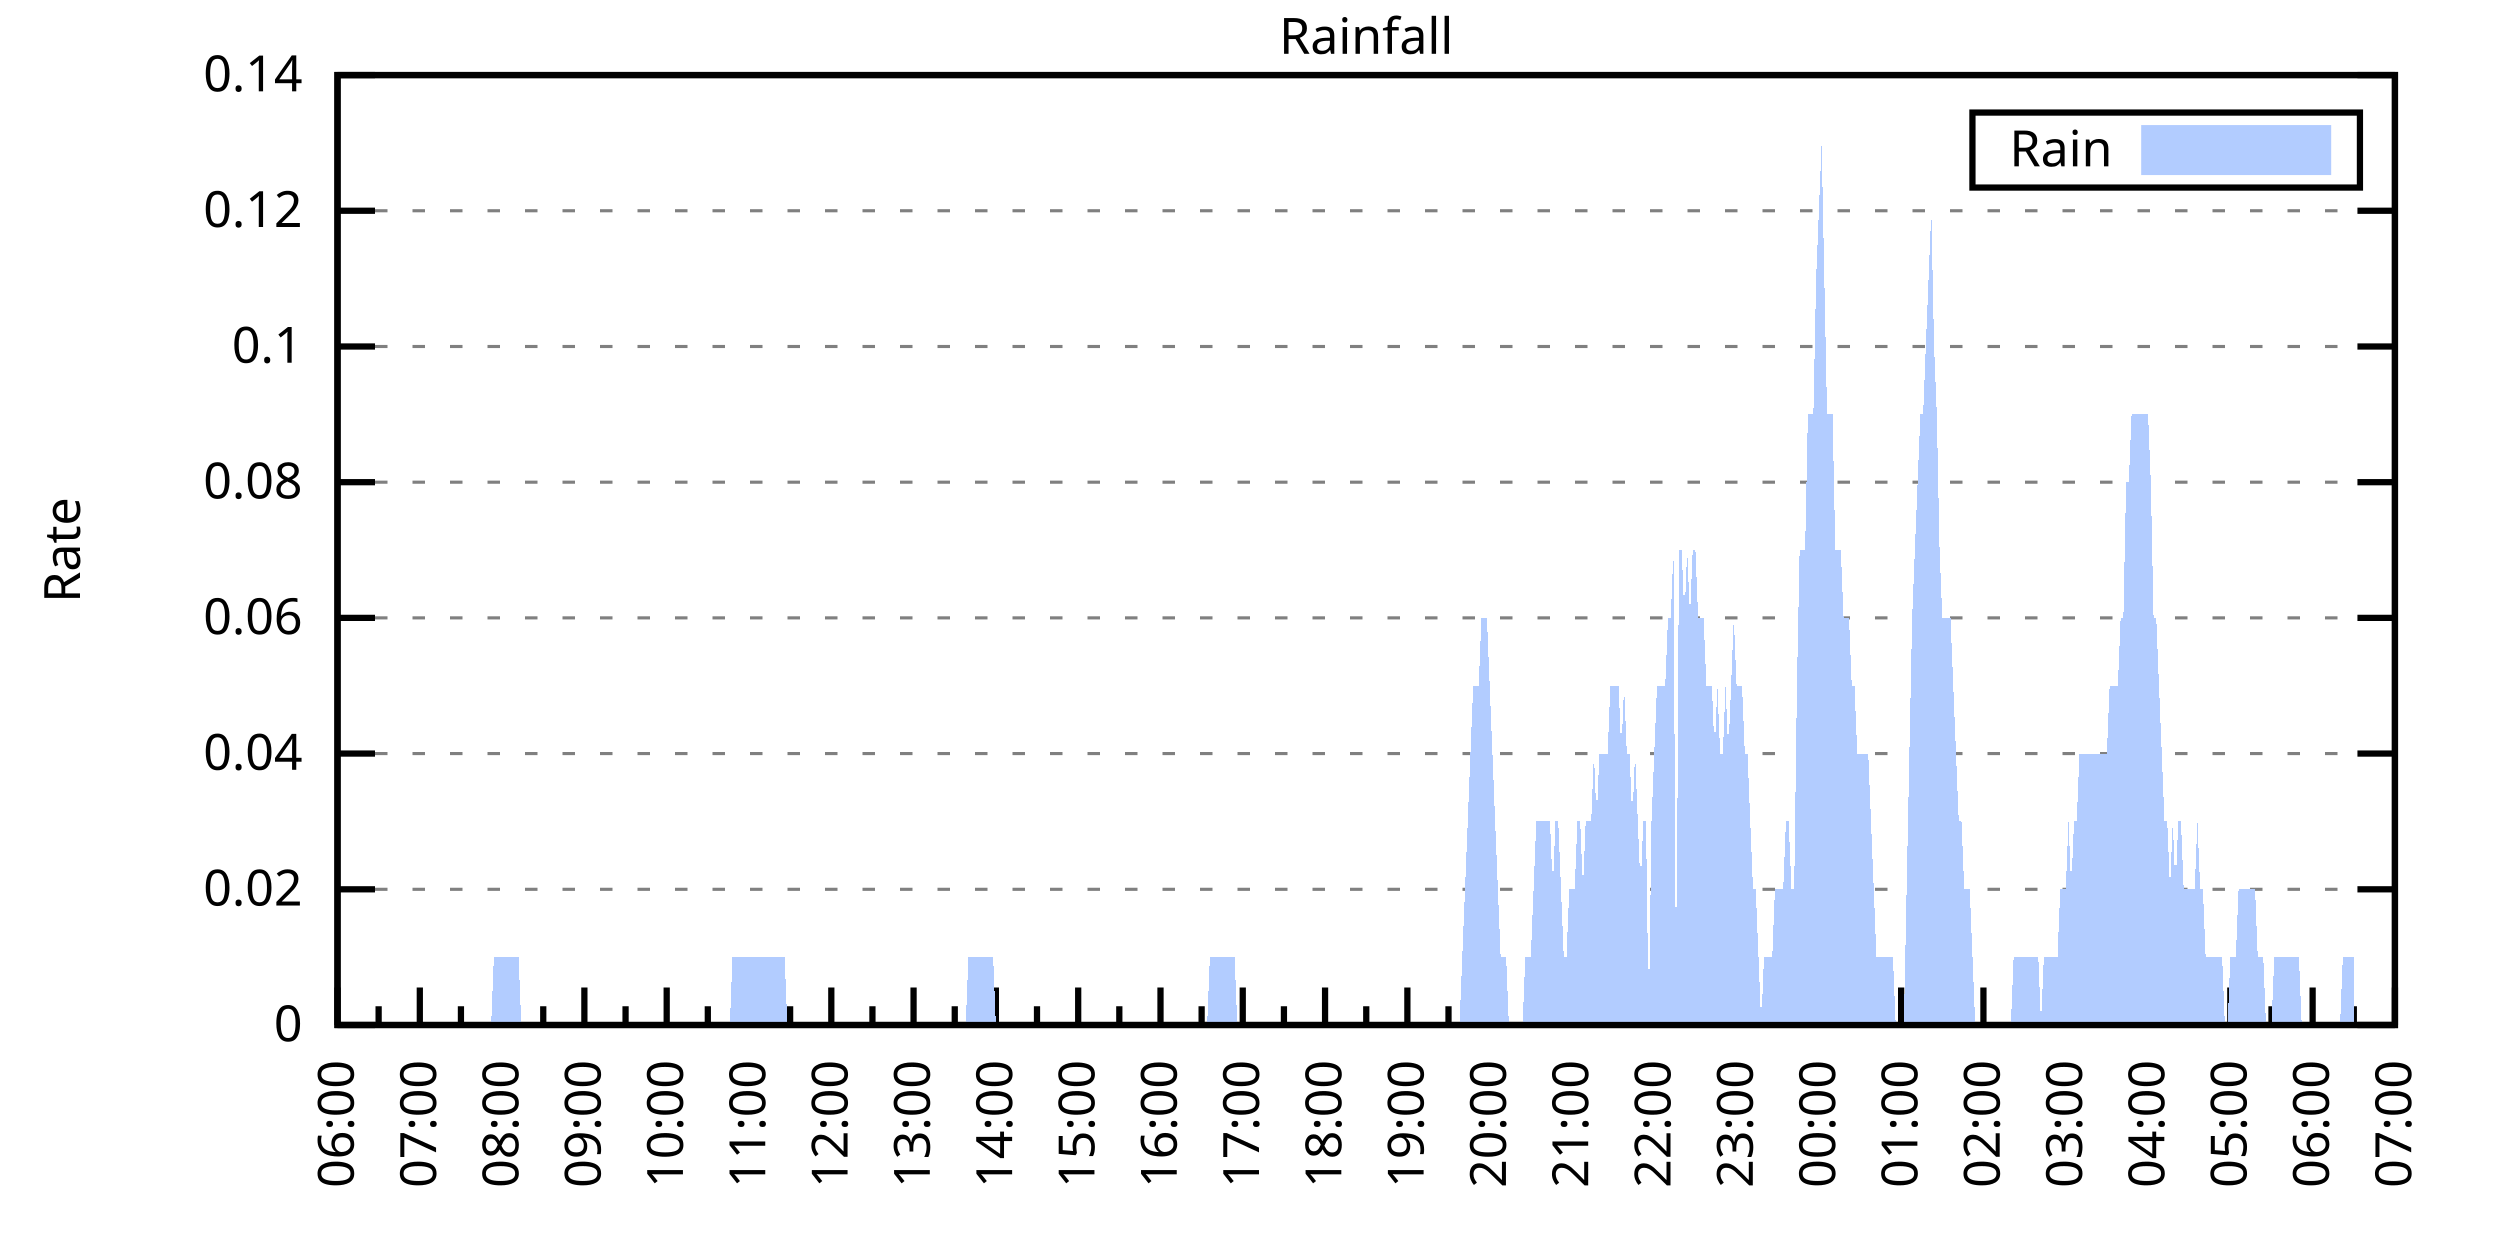
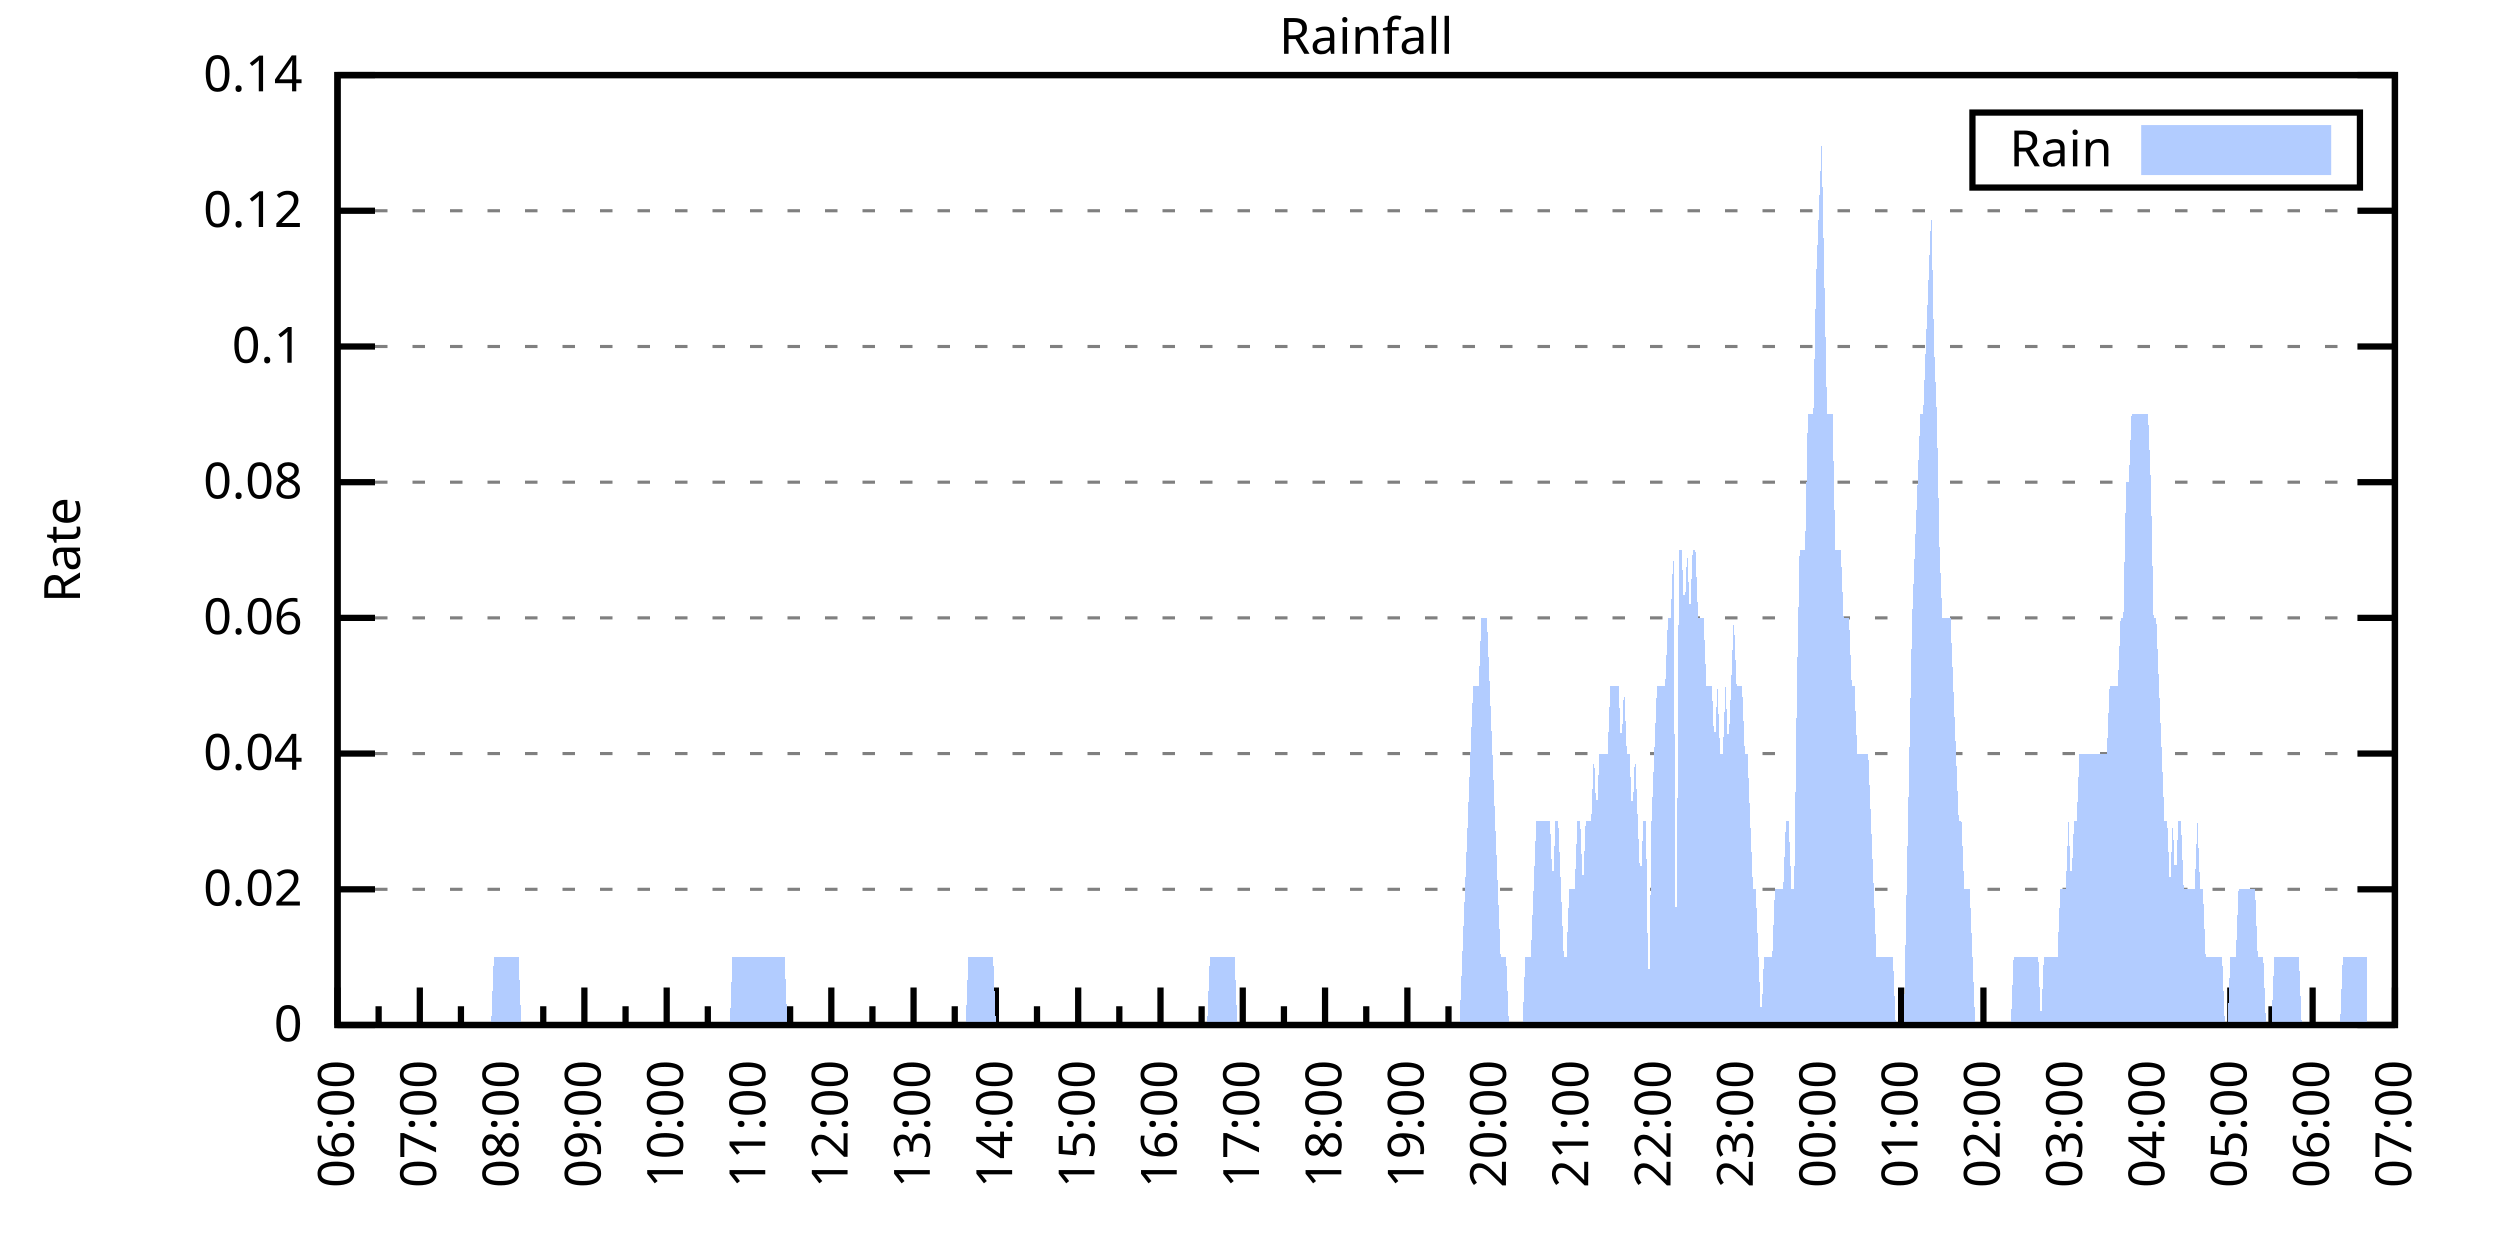
<svg xmlns="http://www.w3.org/2000/svg" xmlns:xlink="http://www.w3.org/1999/xlink" width="400" height="200" viewBox="0 0 400 200">
  <g id="gnuplot_canvas">
    <rect x="0" y="0" width="400" height="200" fill="none" />
    <defs>
      <circle id="gpDot" r="0.5" stroke-width="0.5" stroke="currentColor" />
      <path id="gpPt0" stroke-width="0.333" stroke="currentColor" d="M-1,0 h2 M0,-1 v2" />
      <path id="gpPt1" stroke-width="0.333" stroke="currentColor" d="M-1,-1 L1,1 M1,-1 L-1,1" />
      <path id="gpPt2" stroke-width="0.333" stroke="currentColor" d="M-1,0 L1,0 M0,-1 L0,1 M-1,-1 L1,1 M-1,1 L1,-1" />
      <rect id="gpPt3" stroke-width="0.333" stroke="currentColor" x="-1" y="-1" width="2" height="2" />
      <rect id="gpPt4" stroke-width="0.333" stroke="currentColor" fill="currentColor" x="-1" y="-1" width="2" height="2" />
      <circle id="gpPt5" stroke-width="0.333" stroke="currentColor" cx="0" cy="0" r="1" />
      <use xlink:href="#gpPt5" id="gpPt6" fill="currentColor" stroke="none" />
      <path id="gpPt7" stroke-width="0.333" stroke="currentColor" d="M0,-1.33 L-1.33,0.67 L1.33,0.67 z" />
      <use xlink:href="#gpPt7" id="gpPt8" fill="currentColor" stroke="none" />
      <use xlink:href="#gpPt7" id="gpPt9" stroke="currentColor" transform="rotate(180)" />
      <use xlink:href="#gpPt9" id="gpPt10" fill="currentColor" stroke="none" />
      <use xlink:href="#gpPt3" id="gpPt11" stroke="currentColor" transform="rotate(45)" />
      <use xlink:href="#gpPt11" id="gpPt12" fill="currentColor" stroke="none" />
      <path id="gpPt13" stroke-width="0.333" stroke="currentColor" d="M0,1.330 L1.265,0.411 L0.782,-1.067 L-0.782,-1.076 L-1.265,0.411 z" />
      <use xlink:href="#gpPt13" id="gpPt14" fill="currentColor" stroke="none" />
      <filter id="textbox" filterUnits="objectBoundingBox" x="0" y="0" height="1" width="1">
        <feFlood flood-color="white" flood-opacity="1" result="bgnd" />
        <feComposite in="SourceGraphic" in2="bgnd" operator="atop" />
      </filter>
      <filter id="greybox" filterUnits="objectBoundingBox" x="0" y="0" height="1" width="1">
        <feFlood flood-color="lightgrey" flood-opacity="1" result="grey" />
        <feComposite in="SourceGraphic" in2="grey" operator="atop" />
      </filter>
    </defs>
    <g fill="none" color="white" stroke="currentColor" stroke-width="1.00" stroke-linecap="butt" stroke-linejoin="miter">
</g>
    <g fill="none" color="black" stroke="currentColor" stroke-width="1.00" stroke-linecap="butt" stroke-linejoin="miter">
      <g stroke="none" shape-rendering="crispEdges">
        <polygon fill="rgb(255, 255, 255)" points="54.00,164.00 383.18,164.00 383.18,12.02 54.00,12.02 " />
      </g>
    </g>
    <g fill="none" color="black" stroke="currentColor" stroke-width="1.00" stroke-linecap="butt" stroke-linejoin="miter">
</g>
    <g fill="none" color="black" stroke="black" stroke-width="0.50" stroke-linecap="butt" stroke-linejoin="miter">
</g>
    <g fill="none" color="gray" stroke="currentColor" stroke-width="0.50" stroke-linecap="butt" stroke-linejoin="miter">
      <path stroke="gray" stroke-dasharray="2,4" class="gridline" d="M54.00,164.00 L383.19,164.00  " />
    </g>
    <g fill="none" color="gray" stroke="gray" stroke-width="1.00" stroke-linecap="butt" stroke-linejoin="miter">
</g>
    <g fill="none" color="black" stroke="currentColor" stroke-width="1.00" stroke-linecap="butt" stroke-linejoin="miter">
      <path stroke="black" d="M54.00,164.00 L60.00,164.00 M383.19,164.00 L377.19,164.00  " />
      <g transform="translate(48.40,166.60)" stroke="none" fill="black" font-family="Sans" font-size="8.00" text-anchor="end">
        <text>
          <tspan font-family="Sans"> 0</tspan>
        </text>
      </g>
    </g>
    <g fill="none" color="black" stroke="currentColor" stroke-width="1.00" stroke-linecap="butt" stroke-linejoin="miter">
</g>
    <g fill="none" color="black" stroke="black" stroke-width="0.50" stroke-linecap="butt" stroke-linejoin="miter">
</g>
    <g fill="none" color="gray" stroke="currentColor" stroke-width="0.50" stroke-linecap="butt" stroke-linejoin="miter">
      <path stroke="gray" stroke-dasharray="2,4" class="gridline" d="M54.00,142.29 L383.19,142.29  " />
    </g>
    <g fill="none" color="gray" stroke="gray" stroke-width="1.00" stroke-linecap="butt" stroke-linejoin="miter">
</g>
    <g fill="none" color="black" stroke="currentColor" stroke-width="1.00" stroke-linecap="butt" stroke-linejoin="miter">
      <path stroke="black" d="M54.00,142.29 L60.00,142.29 M383.19,142.29 L377.19,142.29  " />
      <g transform="translate(48.40,144.89)" stroke="none" fill="black" font-family="Sans" font-size="8.00" text-anchor="end">
        <text>
          <tspan font-family="Sans"> 0.02</tspan>
        </text>
      </g>
    </g>
    <g fill="none" color="black" stroke="currentColor" stroke-width="1.00" stroke-linecap="butt" stroke-linejoin="miter">
</g>
    <g fill="none" color="black" stroke="black" stroke-width="0.50" stroke-linecap="butt" stroke-linejoin="miter">
</g>
    <g fill="none" color="gray" stroke="currentColor" stroke-width="0.50" stroke-linecap="butt" stroke-linejoin="miter">
      <path stroke="gray" stroke-dasharray="2,4" class="gridline" d="M54.00,120.57 L383.19,120.57  " />
    </g>
    <g fill="none" color="gray" stroke="gray" stroke-width="1.00" stroke-linecap="butt" stroke-linejoin="miter">
</g>
    <g fill="none" color="black" stroke="currentColor" stroke-width="1.00" stroke-linecap="butt" stroke-linejoin="miter">
      <path stroke="black" d="M54.00,120.57 L60.00,120.57 M383.19,120.57 L377.19,120.57  " />
      <g transform="translate(48.40,123.17)" stroke="none" fill="black" font-family="Sans" font-size="8.00" text-anchor="end">
        <text>
          <tspan font-family="Sans"> 0.04</tspan>
        </text>
      </g>
    </g>
    <g fill="none" color="black" stroke="currentColor" stroke-width="1.00" stroke-linecap="butt" stroke-linejoin="miter">
</g>
    <g fill="none" color="black" stroke="black" stroke-width="0.50" stroke-linecap="butt" stroke-linejoin="miter">
</g>
    <g fill="none" color="gray" stroke="currentColor" stroke-width="0.50" stroke-linecap="butt" stroke-linejoin="miter">
      <path stroke="gray" stroke-dasharray="2,4" class="gridline" d="M54.00,98.86 L383.19,98.86  " />
    </g>
    <g fill="none" color="gray" stroke="gray" stroke-width="1.00" stroke-linecap="butt" stroke-linejoin="miter">
</g>
    <g fill="none" color="black" stroke="currentColor" stroke-width="1.00" stroke-linecap="butt" stroke-linejoin="miter">
      <path stroke="black" d="M54.00,98.86 L60.00,98.86 M383.19,98.86 L377.19,98.86  " />
      <g transform="translate(48.40,101.46)" stroke="none" fill="black" font-family="Sans" font-size="8.00" text-anchor="end">
        <text>
          <tspan font-family="Sans"> 0.06</tspan>
        </text>
      </g>
    </g>
    <g fill="none" color="black" stroke="currentColor" stroke-width="1.00" stroke-linecap="butt" stroke-linejoin="miter">
</g>
    <g fill="none" color="black" stroke="black" stroke-width="0.50" stroke-linecap="butt" stroke-linejoin="miter">
</g>
    <g fill="none" color="gray" stroke="currentColor" stroke-width="0.50" stroke-linecap="butt" stroke-linejoin="miter">
      <path stroke="gray" stroke-dasharray="2,4" class="gridline" d="M54.00,77.15 L383.19,77.15  " />
    </g>
    <g fill="none" color="gray" stroke="gray" stroke-width="1.00" stroke-linecap="butt" stroke-linejoin="miter">
</g>
    <g fill="none" color="black" stroke="currentColor" stroke-width="1.00" stroke-linecap="butt" stroke-linejoin="miter">
      <path stroke="black" d="M54.00,77.15 L60.00,77.15 M383.19,77.15 L377.19,77.15  " />
      <g transform="translate(48.40,79.75)" stroke="none" fill="black" font-family="Sans" font-size="8.00" text-anchor="end">
        <text>
          <tspan font-family="Sans"> 0.08</tspan>
        </text>
      </g>
    </g>
    <g fill="none" color="black" stroke="currentColor" stroke-width="1.00" stroke-linecap="butt" stroke-linejoin="miter">
</g>
    <g fill="none" color="black" stroke="black" stroke-width="0.50" stroke-linecap="butt" stroke-linejoin="miter">
</g>
    <g fill="none" color="gray" stroke="currentColor" stroke-width="0.50" stroke-linecap="butt" stroke-linejoin="miter">
      <path stroke="gray" stroke-dasharray="2,4" class="gridline" d="M54.00,55.44 L383.19,55.44  " />
    </g>
    <g fill="none" color="gray" stroke="gray" stroke-width="1.00" stroke-linecap="butt" stroke-linejoin="miter">
</g>
    <g fill="none" color="black" stroke="currentColor" stroke-width="1.00" stroke-linecap="butt" stroke-linejoin="miter">
      <path stroke="black" d="M54.00,55.44 L60.00,55.44 M383.19,55.44 L377.19,55.44  " />
      <g transform="translate(48.40,58.04)" stroke="none" fill="black" font-family="Sans" font-size="8.00" text-anchor="end">
        <text>
          <tspan font-family="Sans"> 0.1</tspan>
        </text>
      </g>
    </g>
    <g fill="none" color="black" stroke="currentColor" stroke-width="1.00" stroke-linecap="butt" stroke-linejoin="miter">
</g>
    <g fill="none" color="black" stroke="black" stroke-width="0.50" stroke-linecap="butt" stroke-linejoin="miter">
</g>
    <g fill="none" color="gray" stroke="currentColor" stroke-width="0.50" stroke-linecap="butt" stroke-linejoin="miter">
      <path stroke="gray" stroke-dasharray="2,4" class="gridline" d="M54.00,33.72 L383.19,33.72  " />
    </g>
    <g fill="none" color="gray" stroke="gray" stroke-width="1.00" stroke-linecap="butt" stroke-linejoin="miter">
</g>
    <g fill="none" color="black" stroke="currentColor" stroke-width="1.00" stroke-linecap="butt" stroke-linejoin="miter">
      <path stroke="black" d="M54.00,33.72 L60.00,33.72 M383.19,33.72 L377.19,33.72  " />
      <g transform="translate(48.40,36.32)" stroke="none" fill="black" font-family="Sans" font-size="8.00" text-anchor="end">
        <text>
          <tspan font-family="Sans"> 0.12</tspan>
        </text>
      </g>
    </g>
    <g fill="none" color="black" stroke="currentColor" stroke-width="1.00" stroke-linecap="butt" stroke-linejoin="miter">
</g>
    <g fill="none" color="black" stroke="black" stroke-width="0.50" stroke-linecap="butt" stroke-linejoin="miter">
</g>
    <g fill="none" color="gray" stroke="currentColor" stroke-width="0.50" stroke-linecap="butt" stroke-linejoin="miter">
      <path stroke="gray" stroke-dasharray="2,4" class="gridline" d="M54.00,12.01 L383.19,12.01  " />
    </g>
    <g fill="none" color="gray" stroke="gray" stroke-width="1.00" stroke-linecap="butt" stroke-linejoin="miter">
</g>
    <g fill="none" color="black" stroke="currentColor" stroke-width="1.00" stroke-linecap="butt" stroke-linejoin="miter">
      <path stroke="black" d="M54.00,12.01 L60.00,12.01 M383.19,12.01 L377.19,12.01  " />
      <g transform="translate(48.40,14.61)" stroke="none" fill="black" font-family="Sans" font-size="8.00" text-anchor="end">
        <text>
          <tspan font-family="Sans"> 0.14</tspan>
        </text>
      </g>
    </g>
    <g fill="none" color="black" stroke="currentColor" stroke-width="1.00" stroke-linecap="butt" stroke-linejoin="miter">
      <path stroke="black" d="M54.00,164.00 L54.00,158.00  " />
      <g transform="translate(56.60,169.60) rotate(270)" stroke="none" fill="black" font-family="Sans" font-size="8.00" text-anchor="end">
        <text>
          <tspan font-family="Sans">06:00</tspan>
        </text>
      </g>
    </g>
    <g fill="none" color="black" stroke="currentColor" stroke-width="1.00" stroke-linecap="butt" stroke-linejoin="miter">
      <path stroke="black" d="M60.58,164.00 L60.58,161.00 M67.17,164.00 L67.17,158.00  " />
      <g transform="translate(69.77,169.60) rotate(270)" stroke="none" fill="black" font-family="Sans" font-size="8.00" text-anchor="end">
        <text>
          <tspan font-family="Sans">07:00</tspan>
        </text>
      </g>
    </g>
    <g fill="none" color="black" stroke="currentColor" stroke-width="1.00" stroke-linecap="butt" stroke-linejoin="miter">
      <path stroke="black" d="M73.75,164.00 L73.75,161.00 M80.34,164.00 L80.34,158.00  " />
      <g transform="translate(82.94,169.60) rotate(270)" stroke="none" fill="black" font-family="Sans" font-size="8.00" text-anchor="end">
        <text>
          <tspan font-family="Sans">08:00</tspan>
        </text>
      </g>
    </g>
    <g fill="none" color="black" stroke="currentColor" stroke-width="1.00" stroke-linecap="butt" stroke-linejoin="miter">
      <path stroke="black" d="M86.92,164.00 L86.92,161.00 M93.50,164.00 L93.50,158.00  " />
      <g transform="translate(96.10,169.60) rotate(270)" stroke="none" fill="black" font-family="Sans" font-size="8.00" text-anchor="end">
        <text>
          <tspan font-family="Sans">09:00</tspan>
        </text>
      </g>
    </g>
    <g fill="none" color="black" stroke="currentColor" stroke-width="1.00" stroke-linecap="butt" stroke-linejoin="miter">
      <path stroke="black" d="M100.09,164.00 L100.09,161.00 M106.67,164.00 L106.67,158.00  " />
      <g transform="translate(109.27,169.60) rotate(270)" stroke="none" fill="black" font-family="Sans" font-size="8.00" text-anchor="end">
        <text>
          <tspan font-family="Sans">10:00</tspan>
        </text>
      </g>
    </g>
    <g fill="none" color="black" stroke="currentColor" stroke-width="1.00" stroke-linecap="butt" stroke-linejoin="miter">
      <path stroke="black" d="M113.25,164.00 L113.25,161.00 M119.84,164.00 L119.84,158.00  " />
      <g transform="translate(122.44,169.60) rotate(270)" stroke="none" fill="black" font-family="Sans" font-size="8.00" text-anchor="end">
        <text>
          <tspan font-family="Sans">11:00</tspan>
        </text>
      </g>
    </g>
    <g fill="none" color="black" stroke="currentColor" stroke-width="1.00" stroke-linecap="butt" stroke-linejoin="miter">
      <path stroke="black" d="M126.42,164.00 L126.42,161.00 M133.01,164.00 L133.01,158.00  " />
      <g transform="translate(135.61,169.60) rotate(270)" stroke="none" fill="black" font-family="Sans" font-size="8.00" text-anchor="end">
        <text>
          <tspan font-family="Sans">12:00</tspan>
        </text>
      </g>
    </g>
    <g fill="none" color="black" stroke="currentColor" stroke-width="1.00" stroke-linecap="butt" stroke-linejoin="miter">
      <path stroke="black" d="M139.59,164.00 L139.59,161.00 M146.17,164.00 L146.17,158.00  " />
      <g transform="translate(148.77,169.60) rotate(270)" stroke="none" fill="black" font-family="Sans" font-size="8.00" text-anchor="end">
        <text>
          <tspan font-family="Sans">13:00</tspan>
        </text>
      </g>
    </g>
    <g fill="none" color="black" stroke="currentColor" stroke-width="1.00" stroke-linecap="butt" stroke-linejoin="miter">
      <path stroke="black" d="M152.76,164.00 L152.76,161.00 M159.34,164.00 L159.34,158.00  " />
      <g transform="translate(161.94,169.60) rotate(270)" stroke="none" fill="black" font-family="Sans" font-size="8.00" text-anchor="end">
        <text>
          <tspan font-family="Sans">14:00</tspan>
        </text>
      </g>
    </g>
    <g fill="none" color="black" stroke="currentColor" stroke-width="1.00" stroke-linecap="butt" stroke-linejoin="miter">
      <path stroke="black" d="M165.92,164.00 L165.92,161.00 M172.51,164.00 L172.51,158.00  " />
      <g transform="translate(175.11,169.60) rotate(270)" stroke="none" fill="black" font-family="Sans" font-size="8.00" text-anchor="end">
        <text>
          <tspan font-family="Sans">15:00</tspan>
        </text>
      </g>
    </g>
    <g fill="none" color="black" stroke="currentColor" stroke-width="1.00" stroke-linecap="butt" stroke-linejoin="miter">
      <path stroke="black" d="M179.09,164.00 L179.09,161.00 M185.68,164.00 L185.68,158.00  " />
      <g transform="translate(188.28,169.60) rotate(270)" stroke="none" fill="black" font-family="Sans" font-size="8.00" text-anchor="end">
        <text>
          <tspan font-family="Sans">16:00</tspan>
        </text>
      </g>
    </g>
    <g fill="none" color="black" stroke="currentColor" stroke-width="1.00" stroke-linecap="butt" stroke-linejoin="miter">
      <path stroke="black" d="M192.26,164.00 L192.26,161.00 M198.84,164.00 L198.84,158.00  " />
      <g transform="translate(201.44,169.60) rotate(270)" stroke="none" fill="black" font-family="Sans" font-size="8.00" text-anchor="end">
        <text>
          <tspan font-family="Sans">17:00</tspan>
        </text>
      </g>
    </g>
    <g fill="none" color="black" stroke="currentColor" stroke-width="1.00" stroke-linecap="butt" stroke-linejoin="miter">
      <path stroke="black" d="M205.43,164.00 L205.43,161.00 M212.01,164.00 L212.01,158.00  " />
      <g transform="translate(214.61,169.60) rotate(270)" stroke="none" fill="black" font-family="Sans" font-size="8.00" text-anchor="end">
        <text>
          <tspan font-family="Sans">18:00</tspan>
        </text>
      </g>
    </g>
    <g fill="none" color="black" stroke="currentColor" stroke-width="1.00" stroke-linecap="butt" stroke-linejoin="miter">
      <path stroke="black" d="M218.60,164.00 L218.60,161.00 M225.18,164.00 L225.18,158.00  " />
      <g transform="translate(227.78,169.60) rotate(270)" stroke="none" fill="black" font-family="Sans" font-size="8.00" text-anchor="end">
        <text>
          <tspan font-family="Sans">19:00</tspan>
        </text>
      </g>
    </g>
    <g fill="none" color="black" stroke="currentColor" stroke-width="1.00" stroke-linecap="butt" stroke-linejoin="miter">
      <path stroke="black" d="M231.76,164.00 L231.76,161.00 M238.35,164.00 L238.35,158.00  " />
      <g transform="translate(240.95,169.60) rotate(270)" stroke="none" fill="black" font-family="Sans" font-size="8.00" text-anchor="end">
        <text>
          <tspan font-family="Sans">20:00</tspan>
        </text>
      </g>
    </g>
    <g fill="none" color="black" stroke="currentColor" stroke-width="1.00" stroke-linecap="butt" stroke-linejoin="miter">
      <path stroke="black" d="M244.93,164.00 L244.93,161.00 M251.51,164.00 L251.51,158.00  " />
      <g transform="translate(254.11,169.60) rotate(270)" stroke="none" fill="black" font-family="Sans" font-size="8.00" text-anchor="end">
        <text>
          <tspan font-family="Sans">21:00</tspan>
        </text>
      </g>
    </g>
    <g fill="none" color="black" stroke="currentColor" stroke-width="1.00" stroke-linecap="butt" stroke-linejoin="miter">
      <path stroke="black" d="M258.10,164.00 L258.10,161.00 M264.68,164.00 L264.68,158.00  " />
      <g transform="translate(267.28,169.60) rotate(270)" stroke="none" fill="black" font-family="Sans" font-size="8.00" text-anchor="end">
        <text>
          <tspan font-family="Sans">22:00</tspan>
        </text>
      </g>
    </g>
    <g fill="none" color="black" stroke="currentColor" stroke-width="1.00" stroke-linecap="butt" stroke-linejoin="miter">
      <path stroke="black" d="M271.27,164.00 L271.27,161.00 M277.85,164.00 L277.85,158.00  " />
      <g transform="translate(280.45,169.60) rotate(270)" stroke="none" fill="black" font-family="Sans" font-size="8.00" text-anchor="end">
        <text>
          <tspan font-family="Sans">23:00</tspan>
        </text>
      </g>
    </g>
    <g fill="none" color="black" stroke="currentColor" stroke-width="1.00" stroke-linecap="butt" stroke-linejoin="miter">
      <path stroke="black" d="M284.43,164.00 L284.43,161.00 M291.02,164.00 L291.02,158.00  " />
      <g transform="translate(293.62,169.60) rotate(270)" stroke="none" fill="black" font-family="Sans" font-size="8.00" text-anchor="end">
        <text>
          <tspan font-family="Sans">00:00</tspan>
        </text>
      </g>
    </g>
    <g fill="none" color="black" stroke="currentColor" stroke-width="1.00" stroke-linecap="butt" stroke-linejoin="miter">
      <path stroke="black" d="M297.60,164.00 L297.60,161.00 M304.18,164.00 L304.18,158.00  " />
      <g transform="translate(306.78,169.60) rotate(270)" stroke="none" fill="black" font-family="Sans" font-size="8.00" text-anchor="end">
        <text>
          <tspan font-family="Sans">01:00</tspan>
        </text>
      </g>
    </g>
    <g fill="none" color="black" stroke="currentColor" stroke-width="1.00" stroke-linecap="butt" stroke-linejoin="miter">
      <path stroke="black" d="M310.77,164.00 L310.77,161.00 M317.35,164.00 L317.35,158.00  " />
      <g transform="translate(319.95,169.60) rotate(270)" stroke="none" fill="black" font-family="Sans" font-size="8.00" text-anchor="end">
        <text>
          <tspan font-family="Sans">02:00</tspan>
        </text>
      </g>
    </g>
    <g fill="none" color="black" stroke="currentColor" stroke-width="1.00" stroke-linecap="butt" stroke-linejoin="miter">
      <path stroke="black" d="M323.94,164.00 L323.94,161.00 M330.52,164.00 L330.52,158.00  " />
      <g transform="translate(333.12,169.60) rotate(270)" stroke="none" fill="black" font-family="Sans" font-size="8.00" text-anchor="end">
        <text>
          <tspan font-family="Sans">03:00</tspan>
        </text>
      </g>
    </g>
    <g fill="none" color="black" stroke="currentColor" stroke-width="1.00" stroke-linecap="butt" stroke-linejoin="miter">
      <path stroke="black" d="M337.10,164.00 L337.10,161.00 M343.69,164.00 L343.69,158.00  " />
      <g transform="translate(346.29,169.60) rotate(270)" stroke="none" fill="black" font-family="Sans" font-size="8.00" text-anchor="end">
        <text>
          <tspan font-family="Sans">04:00</tspan>
        </text>
      </g>
    </g>
    <g fill="none" color="black" stroke="currentColor" stroke-width="1.00" stroke-linecap="butt" stroke-linejoin="miter">
      <path stroke="black" d="M350.27,164.00 L350.27,161.00 M356.85,164.00 L356.85,158.00  " />
      <g transform="translate(359.45,169.60) rotate(270)" stroke="none" fill="black" font-family="Sans" font-size="8.00" text-anchor="end">
        <text>
          <tspan font-family="Sans">05:00</tspan>
        </text>
      </g>
    </g>
    <g fill="none" color="black" stroke="currentColor" stroke-width="1.00" stroke-linecap="butt" stroke-linejoin="miter">
      <path stroke="black" d="M363.44,164.00 L363.44,161.00 M370.02,164.00 L370.02,158.00  " />
      <g transform="translate(372.62,169.60) rotate(270)" stroke="none" fill="black" font-family="Sans" font-size="8.00" text-anchor="end">
        <text>
          <tspan font-family="Sans">06:00</tspan>
        </text>
      </g>
    </g>
    <g fill="none" color="black" stroke="currentColor" stroke-width="1.00" stroke-linecap="butt" stroke-linejoin="miter">
      <path stroke="black" d="M376.61,164.00 L376.61,161.00 M383.19,164.00 L383.19,158.00  " />
      <g transform="translate(385.79,169.60) rotate(270)" stroke="none" fill="black" font-family="Sans" font-size="8.00" text-anchor="end">
        <text>
          <tspan font-family="Sans">07:00</tspan>
        </text>
      </g>
    </g>
    <g fill="none" color="black" stroke="currentColor" stroke-width="1.00" stroke-linecap="butt" stroke-linejoin="miter">
</g>
    <g fill="none" color="black" stroke="currentColor" stroke-width="1.00" stroke-linecap="butt" stroke-linejoin="miter">
      <path stroke="black" d="M54.00,12.01 L54.00,164.00 L383.19,164.00 L383.19,12.01 L54.00,12.01 Z  " />
    </g>
    <g fill="none" color="black" stroke="currentColor" stroke-width="1.00" stroke-linecap="butt" stroke-linejoin="miter">
      <g transform="translate(12.80,88.01) rotate(270)" stroke="none" fill="black" font-family="Sans" font-size="8.00" text-anchor="middle">
        <text>
          <tspan font-family="Sans">Rate</tspan>
        </text>
      </g>
    </g>
    <g fill="none" color="black" stroke="currentColor" stroke-width="1.00" stroke-linecap="butt" stroke-linejoin="miter">
</g>
    <g fill="none" color="black" stroke="currentColor" stroke-width="1.00" stroke-linecap="butt" stroke-linejoin="miter">
      <path stroke="black" d="M315.59,30.01 L315.59,18.01 L377.59,18.01 L377.59,30.01 L315.59,30.01 Z  " />
    </g>
    <g id="Rainfall_plot_1">
      <g fill="none" color="white" stroke="black" stroke-width="2.00" stroke-linecap="butt" stroke-linejoin="miter">
</g>
      <g fill="none" color="black" stroke="currentColor" stroke-width="2.00" stroke-linecap="butt" stroke-linejoin="miter">
        <g transform="translate(337.99,26.61)" stroke="none" fill="black" font-family="Sans" font-size="8.00" text-anchor="end">
          <text>
            <tspan font-family="Sans">Rain</tspan>
          </text>
        </g>
      </g>
      <g fill="none" color="black" stroke="currentColor" stroke-width="2.00" stroke-linecap="butt" stroke-linejoin="miter">
        <g stroke="none" shape-rendering="crispEdges">
          <polygon fill="rgb(178, 204, 255)" points="343.59,27.01 371.99,27.01 371.99,21.01 343.59,21.01 " />
        </g>
        <path stroke="rgb(178, 204, 255)" d="M343.59,27.01 L371.99,27.01 L371.99,21.01 L343.59,21.01 L343.59,27.01 Z  " />
      </g>
      <g fill="none" color="black" stroke="currentColor" stroke-width="2.00" stroke-linecap="butt" stroke-linejoin="miter">
        <g stroke="none" shape-rendering="crispEdges">
-           <polygon fill="rgb(178, 204, 255)" points="61.02,164.00 61.46,164.00 61.90,164.00 62.34,164.00 62.78,164.00 63.22,164.00 63.66,164.00 64.10,164.00 64.53,164.00 64.97,164.00 65.41,164.00 65.85,164.00 66.29,164.00 66.73,164.00 67.17,164.00 67.61,164.00 68.05,164.00 68.48,164.00 68.92,164.00 69.36,164.00 69.80,164.00 70.24,164.00 70.68,164.00 71.12,164.00 71.56,164.00 72.00,164.00 72.43,164.00 72.87,164.00 73.31,164.00 73.75,164.00 74.19,164.00 74.63,164.00 75.07,164.00 75.51,164.00 75.95,164.00 76.38,164.00 76.82,164.00 77.26,164.00 77.70,164.00 78.14,164.00 78.58,164.00 79.02,153.14 79.46,153.14 79.90,153.14 80.34,153.14 80.77,153.14 81.21,153.14 81.65,153.14 82.09,153.14 82.53,153.14 82.97,153.14 83.41,164.00 83.85,164.00 84.29,164.00 84.72,164.00 85.16,164.00 85.60,164.00 86.04,164.00 86.48,164.00 86.92,164.00 87.36,164.00 87.80,164.00 88.24,164.00 88.67,164.00 89.11,164.00 89.55,164.00 89.99,164.00 90.43,164.00 90.87,164.00 91.31,164.00 91.75,164.00 92.19,164.00 92.62,164.00 93.06,164.00 93.50,164.00 93.94,164.00 94.38,164.00 94.82,164.00 95.26,164.00 95.70,164.00 96.14,164.00 96.58,164.00 97.01,164.00 97.45,164.00 97.89,164.00 98.33,164.00 98.77,164.00 99.21,164.00 99.65,164.00 100.09,164.00 100.53,164.00 100.96,164.00 101.40,164.00 101.84,164.00 102.28,164.00 102.72,164.00 103.16,164.00 103.60,164.00 104.04,164.00 104.48,164.00 104.91,164.00 105.35,164.00 105.79,164.00 106.23,164.00 106.67,164.00 107.11,164.00 107.55,164.00 107.99,164.00 108.43,164.00 108.87,164.00 109.30,164.00 109.74,164.00 110.18,164.00 110.62,164.00 111.06,164.00 111.50,164.00 111.94,164.00 112.38,164.00 112.82,164.00 113.25,164.00 113.69,164.00 114.13,164.00 114.57,164.00 115.01,164.00 115.45,164.00 115.89,164.00 116.33,164.00 116.77,164.00 117.20,153.14 117.64,153.14 118.08,153.14 118.52,153.14 118.96,153.14 119.40,153.14 119.84,153.14 120.28,153.14 120.72,153.14 121.15,153.14 121.59,153.14 122.03,153.14 122.47,153.14 122.91,153.14 123.35,153.14 123.79,153.14 124.23,153.14 124.67,153.14 125.11,153.14 125.54,153.14 125.98,164.00 126.42,164.00 126.86,164.00 127.30,164.00 127.74,164.00 128.18,164.00 128.62,164.00 129.06,164.00 129.49,164.00 129.93,164.00 130.37,164.00 130.81,164.00 131.25,164.00 131.69,164.00 132.13,164.00 132.57,164.00 133.01,164.00 133.44,164.00 133.88,164.00 134.32,164.00 134.76,164.00 135.20,164.00 135.64,164.00 136.08,164.00 136.52,164.00 136.96,164.00 137.39,164.00 137.83,164.00 138.27,164.00 138.71,164.00 139.15,164.00 139.59,164.00 140.03,164.00 140.47,164.00 140.91,164.00 141.35,164.00 141.78,164.00 142.22,164.00 142.66,164.00 143.10,164.00 143.54,164.00 143.98,164.00 144.42,164.00 144.86,164.00 145.30,164.00 145.73,164.00 146.17,164.00 146.61,164.00 147.05,164.00 147.49,164.00 147.93,164.00 148.37,164.00 148.81,164.00 149.25,164.00 149.68,164.00 150.12,164.00 150.56,164.00 151.00,164.00 151.44,164.00 151.88,164.00 152.32,164.00 152.76,164.00 153.20,164.00 153.63,164.00 154.07,164.00 154.51,164.00 154.95,153.14 155.39,153.14 155.83,153.14 156.27,153.14 156.71,153.14 157.15,153.14 157.59,153.14 158.02,153.14 158.46,153.14 158.90,153.14 159.34,164.00 159.78,164.00 160.22,164.00 160.66,164.00 161.10,164.00 161.54,164.00 161.97,164.00 162.41,164.00 162.85,164.00 163.29,164.00 163.73,164.00 164.17,164.00 164.61,164.00 165.05,164.00 165.49,164.00 165.92,164.00 166.36,164.00 166.80,164.00 167.24,164.00 167.68,164.00 168.12,164.00 168.56,164.00 169.00,164.00 169.44,164.00 169.87,164.00 170.31,164.00 170.75,164.00 171.19,164.00 171.63,164.00 172.07,164.00 172.51,164.00 172.95,164.00 173.39,164.00 173.83,164.00 174.26,164.00 174.70,164.00 175.14,164.00 175.58,164.00 176.02,164.00 176.46,164.00 176.90,164.00 177.34,164.00 177.78,164.00 178.21,164.00 178.65,164.00 179.09,164.00 179.53,164.00 179.97,164.00 180.41,164.00 180.85,164.00 181.29,164.00 181.73,164.00 182.16,164.00 182.60,164.00 183.04,164.00 183.48,164.00 183.92,164.00 184.36,164.00 184.80,164.00 185.24,164.00 185.68,164.00 186.11,164.00 186.55,164.00 186.99,164.00 187.43,164.00 187.87,164.00 188.31,164.00 188.75,164.00 189.19,164.00 189.63,164.00 190.07,164.00 190.50,164.00 190.94,164.00 191.38,164.00 191.82,164.00 192.26,164.00 192.70,164.00 193.14,164.00 193.58,153.14 194.02,153.14 194.45,153.14 194.89,153.14 195.33,153.14 195.77,153.14 196.21,153.14 196.65,153.14 197.09,153.14 197.53,153.14 197.97,164.00 198.40,164.00 198.84,164.00 199.28,164.00 199.72,164.00 200.16,164.00 200.60,164.00 201.04,164.00 201.48,164.00 201.92,164.00 202.35,164.00 202.79,164.00 203.23,164.00 203.67,164.00 204.11,164.00 204.55,164.00 204.99,164.00 205.43,164.00 205.87,164.00 206.31,164.00 206.74,164.00 207.18,164.00 207.62,164.00 208.06,164.00 208.50,164.00 208.94,164.00 209.38,164.00 209.82,164.00 210.26,164.00 210.69,164.00 211.13,164.00 211.57,164.00 212.01,164.00 212.45,164.00 212.89,164.00 213.33,164.00 213.77,164.00 214.21,164.00 214.64,164.00 215.08,164.00 215.52,164.00 215.96,164.00 216.40,164.00 216.84,164.00 217.28,164.00 217.72,164.00 218.16,164.00 218.60,164.00 219.03,164.00 219.47,164.00 219.91,164.00 220.35,164.00 220.79,164.00 221.23,164.00 221.67,164.00 222.11,164.00 222.55,164.00 222.98,164.00 223.42,164.00 223.86,164.00 224.30,164.00 224.74,164.00 225.18,164.00 225.62,164.00 226.06,164.00 226.50,164.00 226.93,164.00 227.37,164.00 227.81,164.00 228.25,164.00 228.69,164.00 229.13,164.00 229.57,164.00 230.01,164.00 230.45,164.00 230.88,164.00 231.32,164.00 231.76,164.00 232.20,164.00 232.64,164.00 233.08,164.00 233.52,164.00 233.96,153.14 234.40,142.29 234.84,131.43 235.27,120.57 235.71,109.72 236.15,109.72 236.59,109.72 237.03,98.86 237.47,98.86 237.91,98.86 238.35,109.72 238.79,120.57 239.22,131.43 239.66,142.29 240.10,153.14 240.54,153.14 240.98,153.14 241.42,164.00 241.86,164.00 242.30,164.00 242.74,164.00 243.17,164.00 243.61,164.00 244.05,153.14 244.49,153.14 244.93,153.14 245.37,142.29 245.81,131.43 246.25,131.43 246.69,131.43 247.12,131.43 247.56,131.43 248.00,131.43 248.44,142.29 248.88,131.43 249.32,131.43 249.76,142.29 250.20,153.14 250.64,153.14 251.08,142.29 251.51,142.29 251.95,142.29 252.39,131.43 252.83,131.43 253.27,142.29 253.71,131.43 254.15,131.43 254.59,131.43 255.03,120.57 255.46,131.43 255.90,120.57 256.34,120.57 256.78,120.57 257.22,120.57 257.66,109.72 258.10,109.72 258.54,109.72 258.98,109.72 259.41,120.57 259.85,109.72 260.29,120.57 260.73,120.57 261.17,131.43 261.61,120.57 262.05,131.43 262.49,142.29 262.93,131.43 263.36,131.43 263.80,164.00 264.24,131.43 264.68,120.57 265.12,109.72 265.56,109.72 266.00,109.72 266.44,109.72 266.88,98.86 267.32,98.86 267.75,88.00 268.19,164.00 268.63,88.00 269.07,88.00 269.51,98.86 269.95,88.00 270.39,98.86 270.83,88.00 271.27,88.00 271.70,98.86 272.14,98.86 272.58,98.86 273.02,109.72 273.46,109.72 273.90,109.72 274.34,120.57 274.78,109.72 275.22,120.57 275.65,120.57 276.09,109.72 276.53,120.57 276.97,109.72 277.41,98.86 277.85,109.72 278.29,109.72 278.73,109.72 279.17,120.57 279.60,120.57 280.04,131.43 280.48,142.29 280.92,142.29 281.36,153.14 281.80,164.00 282.24,153.14 282.68,153.14 283.12,153.14 283.56,153.14 283.99,142.29 284.43,142.29 284.87,142.29 285.31,142.29 285.75,131.43 286.19,131.43 286.63,142.29 287.07,142.29 287.51,109.72 287.94,88.00 288.38,88.00 288.82,88.00 289.26,66.29 289.70,66.29 290.14,66.29 290.58,44.58 291.02,33.72 291.46,22.87 291.89,44.58 292.33,66.29 292.77,66.29 293.21,66.29 293.65,88.00 294.09,88.00 294.53,88.00 294.97,98.86 295.41,98.86 295.84,98.86 296.28,109.72 296.72,109.72 297.16,120.57 297.60,120.57 298.04,120.57 298.48,120.57 298.92,120.57 299.36,131.43 299.80,142.29 300.23,153.14 300.67,153.14 301.11,153.14 301.55,153.14 301.99,153.14 302.43,153.14 302.87,153.14 303.31,164.00 303.75,164.00 304.18,164.00 304.62,164.00 305.06,142.29 305.50,120.57 305.94,98.86 306.38,88.00 306.82,77.15 307.26,66.29 307.70,66.29 308.13,55.44 308.57,44.58 309.01,33.72 309.45,55.44 309.89,66.29 310.33,88.00 310.77,98.86 311.21,98.86 311.65,98.86 312.08,98.86 312.52,109.72 312.96,120.57 313.40,131.43 313.84,131.43 314.28,142.29 314.72,142.29 315.16,142.29 315.60,153.14 316.04,164.00 316.47,164.00 316.91,164.00 317.35,164.00 317.79,164.00 318.23,164.00 318.67,164.00 319.11,164.00 319.55,164.00 319.99,164.00 320.42,164.00 320.86,164.00 321.30,164.00 321.74,164.00 322.18,153.14 322.62,153.14 323.06,153.14 323.50,153.14 323.94,153.14 324.37,153.14 324.81,153.14 325.25,153.14 325.69,153.14 326.13,153.14 326.57,164.00 327.01,153.14 327.45,153.14 327.89,153.14 328.33,153.14 328.76,153.14 329.20,153.14 329.64,142.29 330.08,142.29 330.52,142.29 330.96,131.43 331.40,142.29 331.84,131.43 332.28,131.43 332.71,120.57 333.15,120.57 333.59,120.57 334.03,120.57 334.47,120.57 334.91,120.57 335.35,120.57 335.79,120.57 336.23,120.57 336.66,120.57 337.10,120.57 337.54,109.72 337.98,109.72 338.42,109.72 338.86,109.72 339.30,98.86 339.74,98.86 340.18,77.15 340.61,77.15 341.05,66.29 341.49,66.29 341.93,66.29 342.37,66.29 342.81,66.29 343.25,66.29 343.69,66.29 344.13,77.15 344.57,98.86 345.00,98.86 345.44,109.72 345.88,120.57 346.32,131.43 346.76,131.43 347.20,142.29 347.64,131.43 348.08,142.29 348.52,131.43 348.95,131.43 349.39,142.29 349.83,142.29 350.27,142.29 350.71,142.29 351.15,142.29 351.59,131.43 352.03,142.29 352.47,142.29 352.90,153.14 353.34,153.14 353.78,153.14 354.22,153.14 354.66,153.14 355.10,153.14 355.54,153.14 355.98,164.00 356.42,164.00 356.85,153.14 357.29,153.14 357.73,153.14 358.17,142.29 358.61,142.29 359.05,142.29 359.49,142.29 359.93,142.29 360.37,142.29 360.81,142.29 361.24,153.14 361.68,153.14 362.12,153.14 362.56,164.00 363.00,164.00 363.44,164.00 363.88,153.14 364.32,153.14 364.76,153.14 365.19,153.14 365.63,153.14 366.07,153.14 366.51,153.14 366.95,153.14 367.39,153.14 367.83,153.14 368.27,164.00 368.71,164.00 369.14,164.00 369.58,164.00 370.02,164.00 370.46,164.00 370.90,164.00 371.34,164.00 371.78,164.00 372.22,164.00 372.66,164.00 373.09,164.00 373.53,164.00 373.97,164.00 374.41,164.00 374.85,153.14 375.29,153.14 375.73,153.14 376.17,153.14 376.61,153.14 376.61,164.00 61.02,164.00 " />
+           <polygon fill="rgb(178, 204, 255)" points="63.22,164.00 63.66,164.00 64.10,164.00 64.53,164.00 64.97,164.00 65.41,164.00 65.85,164.00 66.29,164.00 66.73,164.00 67.17,164.00 67.61,164.00 68.05,164.00 68.48,164.00 68.92,164.00 69.36,164.00 69.80,164.00 70.24,164.00 70.68,164.00 71.12,164.00 71.56,164.00 72.00,164.00 72.43,164.00 72.87,164.00 73.31,164.00 73.75,164.00 74.19,164.00 74.63,164.00 75.07,164.00 75.51,164.00 75.95,164.00 76.38,164.00 76.82,164.00 77.26,164.00 77.70,164.00 78.14,164.00 78.58,164.00 79.02,153.14 79.46,153.14 79.90,153.14 80.34,153.14 80.77,153.14 81.21,153.14 81.65,153.14 82.09,153.14 82.53,153.14 82.97,153.14 83.41,164.00 83.85,164.00 84.29,164.00 84.72,164.00 85.16,164.00 85.60,164.00 86.04,164.00 86.48,164.00 86.92,164.00 87.36,164.00 87.80,164.00 88.24,164.00 88.67,164.00 89.11,164.00 89.55,164.00 89.99,164.00 90.43,164.00 90.87,164.00 91.31,164.00 91.75,164.00 92.19,164.00 92.62,164.00 93.06,164.00 93.50,164.00 93.94,164.00 94.38,164.00 94.82,164.00 95.26,164.00 95.70,164.00 96.14,164.00 96.58,164.00 97.01,164.00 97.45,164.00 97.89,164.00 98.33,164.00 98.77,164.00 99.21,164.00 99.65,164.00 100.09,164.00 100.53,164.00 100.96,164.00 101.40,164.00 101.84,164.00 102.28,164.00 102.72,164.00 103.16,164.00 103.60,164.00 104.04,164.00 104.48,164.00 104.91,164.00 105.35,164.00 105.79,164.00 106.23,164.00 106.67,164.00 107.11,164.00 107.55,164.00 107.99,164.00 108.43,164.00 108.87,164.00 109.30,164.00 109.74,164.00 110.18,164.00 110.62,164.00 111.06,164.00 111.50,164.00 111.94,164.00 112.38,164.00 112.82,164.00 113.25,164.00 113.69,164.00 114.13,164.00 114.57,164.00 115.01,164.00 115.45,164.00 115.89,164.00 116.33,164.00 116.77,164.00 117.20,153.14 117.64,153.14 118.08,153.14 118.52,153.14 118.96,153.14 119.40,153.14 119.84,153.14 120.28,153.14 120.72,153.14 121.15,153.14 121.59,153.14 122.03,153.14 122.47,153.14 122.91,153.14 123.35,153.14 123.79,153.14 124.23,153.14 124.67,153.14 125.11,153.14 125.54,153.14 125.98,164.00 126.42,164.00 126.86,164.00 127.30,164.00 127.74,164.00 128.18,164.00 128.62,164.00 129.06,164.00 129.49,164.00 129.93,164.00 130.37,164.00 130.81,164.00 131.25,164.00 131.69,164.00 132.13,164.00 132.57,164.00 133.01,164.00 133.44,164.00 133.88,164.00 134.32,164.00 134.76,164.00 135.20,164.00 135.64,164.00 136.08,164.00 136.52,164.00 136.96,164.00 137.39,164.00 137.83,164.00 138.27,164.00 138.71,164.00 139.15,164.00 139.59,164.00 140.03,164.00 140.47,164.00 140.91,164.00 141.35,164.00 141.78,164.00 142.22,164.00 142.66,164.00 143.10,164.00 143.54,164.00 143.98,164.00 144.42,164.00 144.86,164.00 145.30,164.00 145.73,164.00 146.17,164.00 146.61,164.00 147.05,164.00 147.49,164.00 147.93,164.00 148.37,164.00 148.81,164.00 149.25,164.00 149.68,164.00 150.12,164.00 150.56,164.00 151.00,164.00 151.44,164.00 151.88,164.00 152.32,164.00 152.76,164.00 153.20,164.00 153.63,164.00 154.07,164.00 154.51,164.00 154.95,153.14 155.39,153.14 155.83,153.14 156.27,153.14 156.71,153.14 157.15,153.14 157.59,153.14 158.02,153.14 158.46,153.14 158.90,153.14 159.34,164.00 159.78,164.00 160.22,164.00 160.66,164.00 161.10,164.00 161.54,164.00 161.97,164.00 162.41,164.00 162.85,164.00 163.29,164.00 163.73,164.00 164.17,164.00 164.61,164.00 165.05,164.00 165.49,164.00 165.92,164.00 166.36,164.00 166.80,164.00 167.24,164.00 167.68,164.00 168.12,164.00 168.56,164.00 169.00,164.00 169.44,164.00 169.87,164.00 170.31,164.00 170.75,164.00 171.19,164.00 171.63,164.00 172.07,164.00 172.51,164.00 172.95,164.00 173.39,164.00 173.83,164.00 174.26,164.00 174.70,164.00 175.14,164.00 175.58,164.00 176.02,164.00 176.46,164.00 176.90,164.00 177.34,164.00 177.78,164.00 178.21,164.00 178.65,164.00 179.09,164.00 179.53,164.00 179.97,164.00 180.41,164.00 180.85,164.00 181.29,164.00 181.73,164.00 182.16,164.00 182.60,164.00 183.04,164.00 183.48,164.00 183.92,164.00 184.36,164.00 184.80,164.00 185.24,164.00 185.68,164.00 186.11,164.00 186.55,164.00 186.99,164.00 187.43,164.00 187.87,164.00 188.31,164.00 188.75,164.00 189.19,164.00 189.63,164.00 190.07,164.00 190.50,164.00 190.94,164.00 191.38,164.00 191.82,164.00 192.26,164.00 192.70,164.00 193.14,164.00 193.58,153.14 194.02,153.14 194.45,153.14 194.89,153.14 195.33,153.14 195.77,153.14 196.21,153.14 196.65,153.14 197.09,153.14 197.53,153.14 197.97,164.00 198.40,164.00 198.84,164.00 199.28,164.00 199.72,164.00 200.16,164.00 200.60,164.00 201.04,164.00 201.48,164.00 201.92,164.00 202.35,164.00 202.79,164.00 203.23,164.00 203.67,164.00 204.11,164.00 204.55,164.00 204.99,164.00 205.43,164.00 205.87,164.00 206.31,164.00 206.74,164.00 207.18,164.00 207.62,164.00 208.06,164.00 208.50,164.00 208.94,164.00 209.38,164.00 209.82,164.00 210.26,164.00 210.69,164.00 211.13,164.00 211.57,164.00 212.01,164.00 212.45,164.00 212.89,164.00 213.33,164.00 213.77,164.00 214.21,164.00 214.64,164.00 215.08,164.00 215.52,164.00 215.96,164.00 216.40,164.00 216.84,164.00 217.28,164.00 217.72,164.00 218.16,164.00 218.60,164.00 219.03,164.00 219.47,164.00 219.91,164.00 220.35,164.00 220.79,164.00 221.23,164.00 221.67,164.00 222.11,164.00 222.55,164.00 222.98,164.00 223.42,164.00 223.86,164.00 224.30,164.00 224.74,164.00 225.18,164.00 225.62,164.00 226.06,164.00 226.50,164.00 226.93,164.00 227.37,164.00 227.81,164.00 228.25,164.00 228.69,164.00 229.13,164.00 229.57,164.00 230.01,164.00 230.45,164.00 230.88,164.00 231.32,164.00 231.76,164.00 232.20,164.00 232.64,164.00 233.08,164.00 233.52,164.00 233.96,153.14 234.40,142.29 234.84,131.43 235.27,120.57 235.71,109.72 236.15,109.72 236.59,109.72 237.03,98.86 237.47,98.86 237.91,98.86 238.35,109.72 238.79,120.57 239.22,131.43 239.66,142.29 240.10,153.14 240.54,153.14 240.98,153.14 241.42,164.00 241.86,164.00 242.30,164.00 242.74,164.00 243.17,164.00 243.61,164.00 244.05,153.14 244.49,153.14 244.93,153.14 245.37,142.29 245.81,131.43 246.25,131.43 246.69,131.43 247.12,131.43 247.56,131.43 248.00,131.43 248.44,142.29 248.88,131.43 249.32,131.43 249.76,142.29 250.20,153.14 250.64,153.14 251.08,142.29 251.51,142.29 251.95,142.29 252.39,131.43 252.83,131.43 253.27,142.29 253.71,131.43 254.15,131.43 254.59,131.43 255.03,120.57 255.46,131.43 255.90,120.57 256.34,120.57 256.78,120.57 257.22,120.57 257.66,109.72 258.10,109.72 258.54,109.72 258.98,109.72 259.41,120.57 259.85,109.72 260.29,120.57 260.73,120.57 261.17,131.43 261.61,120.57 262.05,131.43 262.49,142.29 262.93,131.43 263.36,131.43 263.80,164.00 264.24,131.43 264.68,120.57 265.12,109.72 265.56,109.72 266.00,109.72 266.44,109.72 266.88,98.86 267.32,98.86 267.75,88.00 268.19,164.00 268.63,88.00 269.07,88.00 269.51,98.86 269.95,88.00 270.39,98.86 270.83,88.00 271.27,88.00 271.70,98.86 272.14,98.86 272.58,98.86 273.02,109.72 273.46,109.72 273.90,109.72 274.34,120.57 274.78,109.72 275.22,120.57 275.65,120.57 276.09,109.72 276.53,120.57 276.97,109.72 277.41,98.86 277.85,109.72 278.29,109.72 278.73,109.72 279.17,120.57 279.60,120.57 280.04,131.43 280.48,142.29 280.92,142.29 281.36,153.14 281.80,164.00 282.24,153.14 282.68,153.14 283.12,153.14 283.56,153.14 283.99,142.29 284.43,142.29 284.87,142.29 285.31,142.29 285.75,131.43 286.19,131.43 286.63,142.29 287.07,142.29 287.51,109.72 287.94,88.00 288.38,88.00 288.82,88.00 289.26,66.29 289.70,66.29 290.14,66.29 290.58,44.58 291.02,33.72 291.46,22.87 291.89,44.58 292.33,66.29 292.77,66.29 293.21,66.29 293.65,88.00 294.09,88.00 294.53,88.00 294.97,98.86 295.41,98.86 295.84,98.86 296.28,109.72 296.72,109.72 297.16,120.57 297.60,120.57 298.04,120.57 298.48,120.57 298.92,120.57 299.36,131.43 299.80,142.29 300.23,153.14 300.67,153.14 301.11,153.14 301.55,153.14 301.99,153.14 302.43,153.14 302.87,153.14 303.31,164.00 303.75,164.00 304.18,164.00 304.62,164.00 305.06,142.29 305.50,120.57 305.94,98.86 306.38,88.00 306.82,77.15 307.26,66.29 307.70,66.29 308.13,55.44 308.57,44.58 309.01,33.72 309.45,55.44 309.89,66.29 310.33,88.00 310.77,98.86 311.21,98.86 311.65,98.86 312.08,98.86 312.52,109.72 312.96,120.57 313.40,131.43 313.84,131.43 314.28,142.29 314.72,142.29 315.16,142.29 315.60,153.14 316.04,164.00 316.47,164.00 316.91,164.00 317.35,164.00 317.79,164.00 318.23,164.00 318.67,164.00 319.11,164.00 319.55,164.00 319.99,164.00 320.42,164.00 320.86,164.00 321.30,164.00 321.74,164.00 322.18,153.14 322.62,153.14 323.06,153.14 323.50,153.14 323.94,153.14 324.37,153.14 324.81,153.14 325.25,153.14 325.69,153.14 326.13,153.14 326.57,164.00 327.01,153.14 327.45,153.14 327.89,153.14 328.33,153.14 328.76,153.14 329.20,153.14 329.64,142.29 330.08,142.29 330.52,142.29 330.96,131.43 331.40,142.29 331.84,131.43 332.28,131.43 332.71,120.57 333.15,120.57 333.59,120.57 334.03,120.57 334.47,120.57 334.91,120.57 335.35,120.57 335.79,120.57 336.23,120.57 336.66,120.57 337.10,120.57 337.54,109.72 337.98,109.72 338.42,109.72 338.86,109.72 339.30,98.86 339.74,98.86 340.18,77.15 340.61,77.15 341.05,66.29 341.49,66.29 341.93,66.29 342.37,66.29 342.81,66.29 343.25,66.29 343.69,66.29 344.13,77.15 344.57,98.86 345.00,98.86 345.44,109.72 345.88,120.57 346.32,131.43 346.76,131.43 347.20,142.29 347.64,131.43 348.08,142.29 348.52,131.43 348.95,131.43 349.39,142.29 349.83,142.29 350.27,142.29 350.71,142.29 351.15,142.29 351.59,131.43 352.03,142.29 352.47,142.29 352.90,153.14 353.34,153.14 353.78,153.14 354.22,153.14 354.66,153.14 355.10,153.14 355.54,153.14 355.98,164.00 356.42,164.00 356.85,153.14 357.29,153.14 357.73,153.14 358.17,142.29 358.61,142.29 359.05,142.29 359.49,142.29 359.93,142.29 360.37,142.29 360.81,142.29 361.24,153.14 361.68,153.14 362.12,153.14 362.56,164.00 363.00,164.00 363.44,164.00 363.88,153.14 364.32,153.14 364.76,153.14 365.19,153.14 365.63,153.14 366.07,153.14 366.51,153.14 366.95,153.14 367.39,153.14 367.83,153.14 368.27,164.00 368.71,164.00 369.14,164.00 369.58,164.00 370.02,164.00 370.46,164.00 370.90,164.00 371.34,164.00 371.78,164.00 372.22,164.00 372.66,164.00 373.09,164.00 373.53,164.00 373.97,164.00 374.41,164.00 374.85,153.14 375.29,153.14 375.73,153.14 376.17,153.14 376.61,153.14 377.05,153.14 377.48,153.14 377.92,153.14 378.36,153.14 378.80,153.14 378.80,164.00 63.22,164.00 " />
        </g>
      </g>
    </g>
    <g fill="none" color="black" stroke="currentColor" stroke-width="2.00" stroke-linecap="butt" stroke-linejoin="miter">
</g>
    <g fill="none" color="black" stroke="black" stroke-width="1.00" stroke-linecap="butt" stroke-linejoin="miter">
</g>
    <g fill="none" color="black" stroke="currentColor" stroke-width="1.00" stroke-linecap="butt" stroke-linejoin="miter">
      <path stroke="black" d="M54.00,12.01 L54.00,164.00 L383.19,164.00 L383.19,12.01 L54.00,12.01 Z  " />
    </g>
    <g fill="none" color="black" stroke="currentColor" stroke-width="1.00" stroke-linecap="butt" stroke-linejoin="miter">
      <g transform="translate(218.59,8.61)" stroke="none" fill="black" font-family="Sans" font-size="8.00" text-anchor="middle">
        <text>
          <tspan font-family="Sans">Rainfall</tspan>
        </text>
      </g>
    </g>
    <g fill="none" color="black" stroke="currentColor" stroke-width="1.00" stroke-linecap="butt" stroke-linejoin="miter">
</g>
  </g>
</svg>
